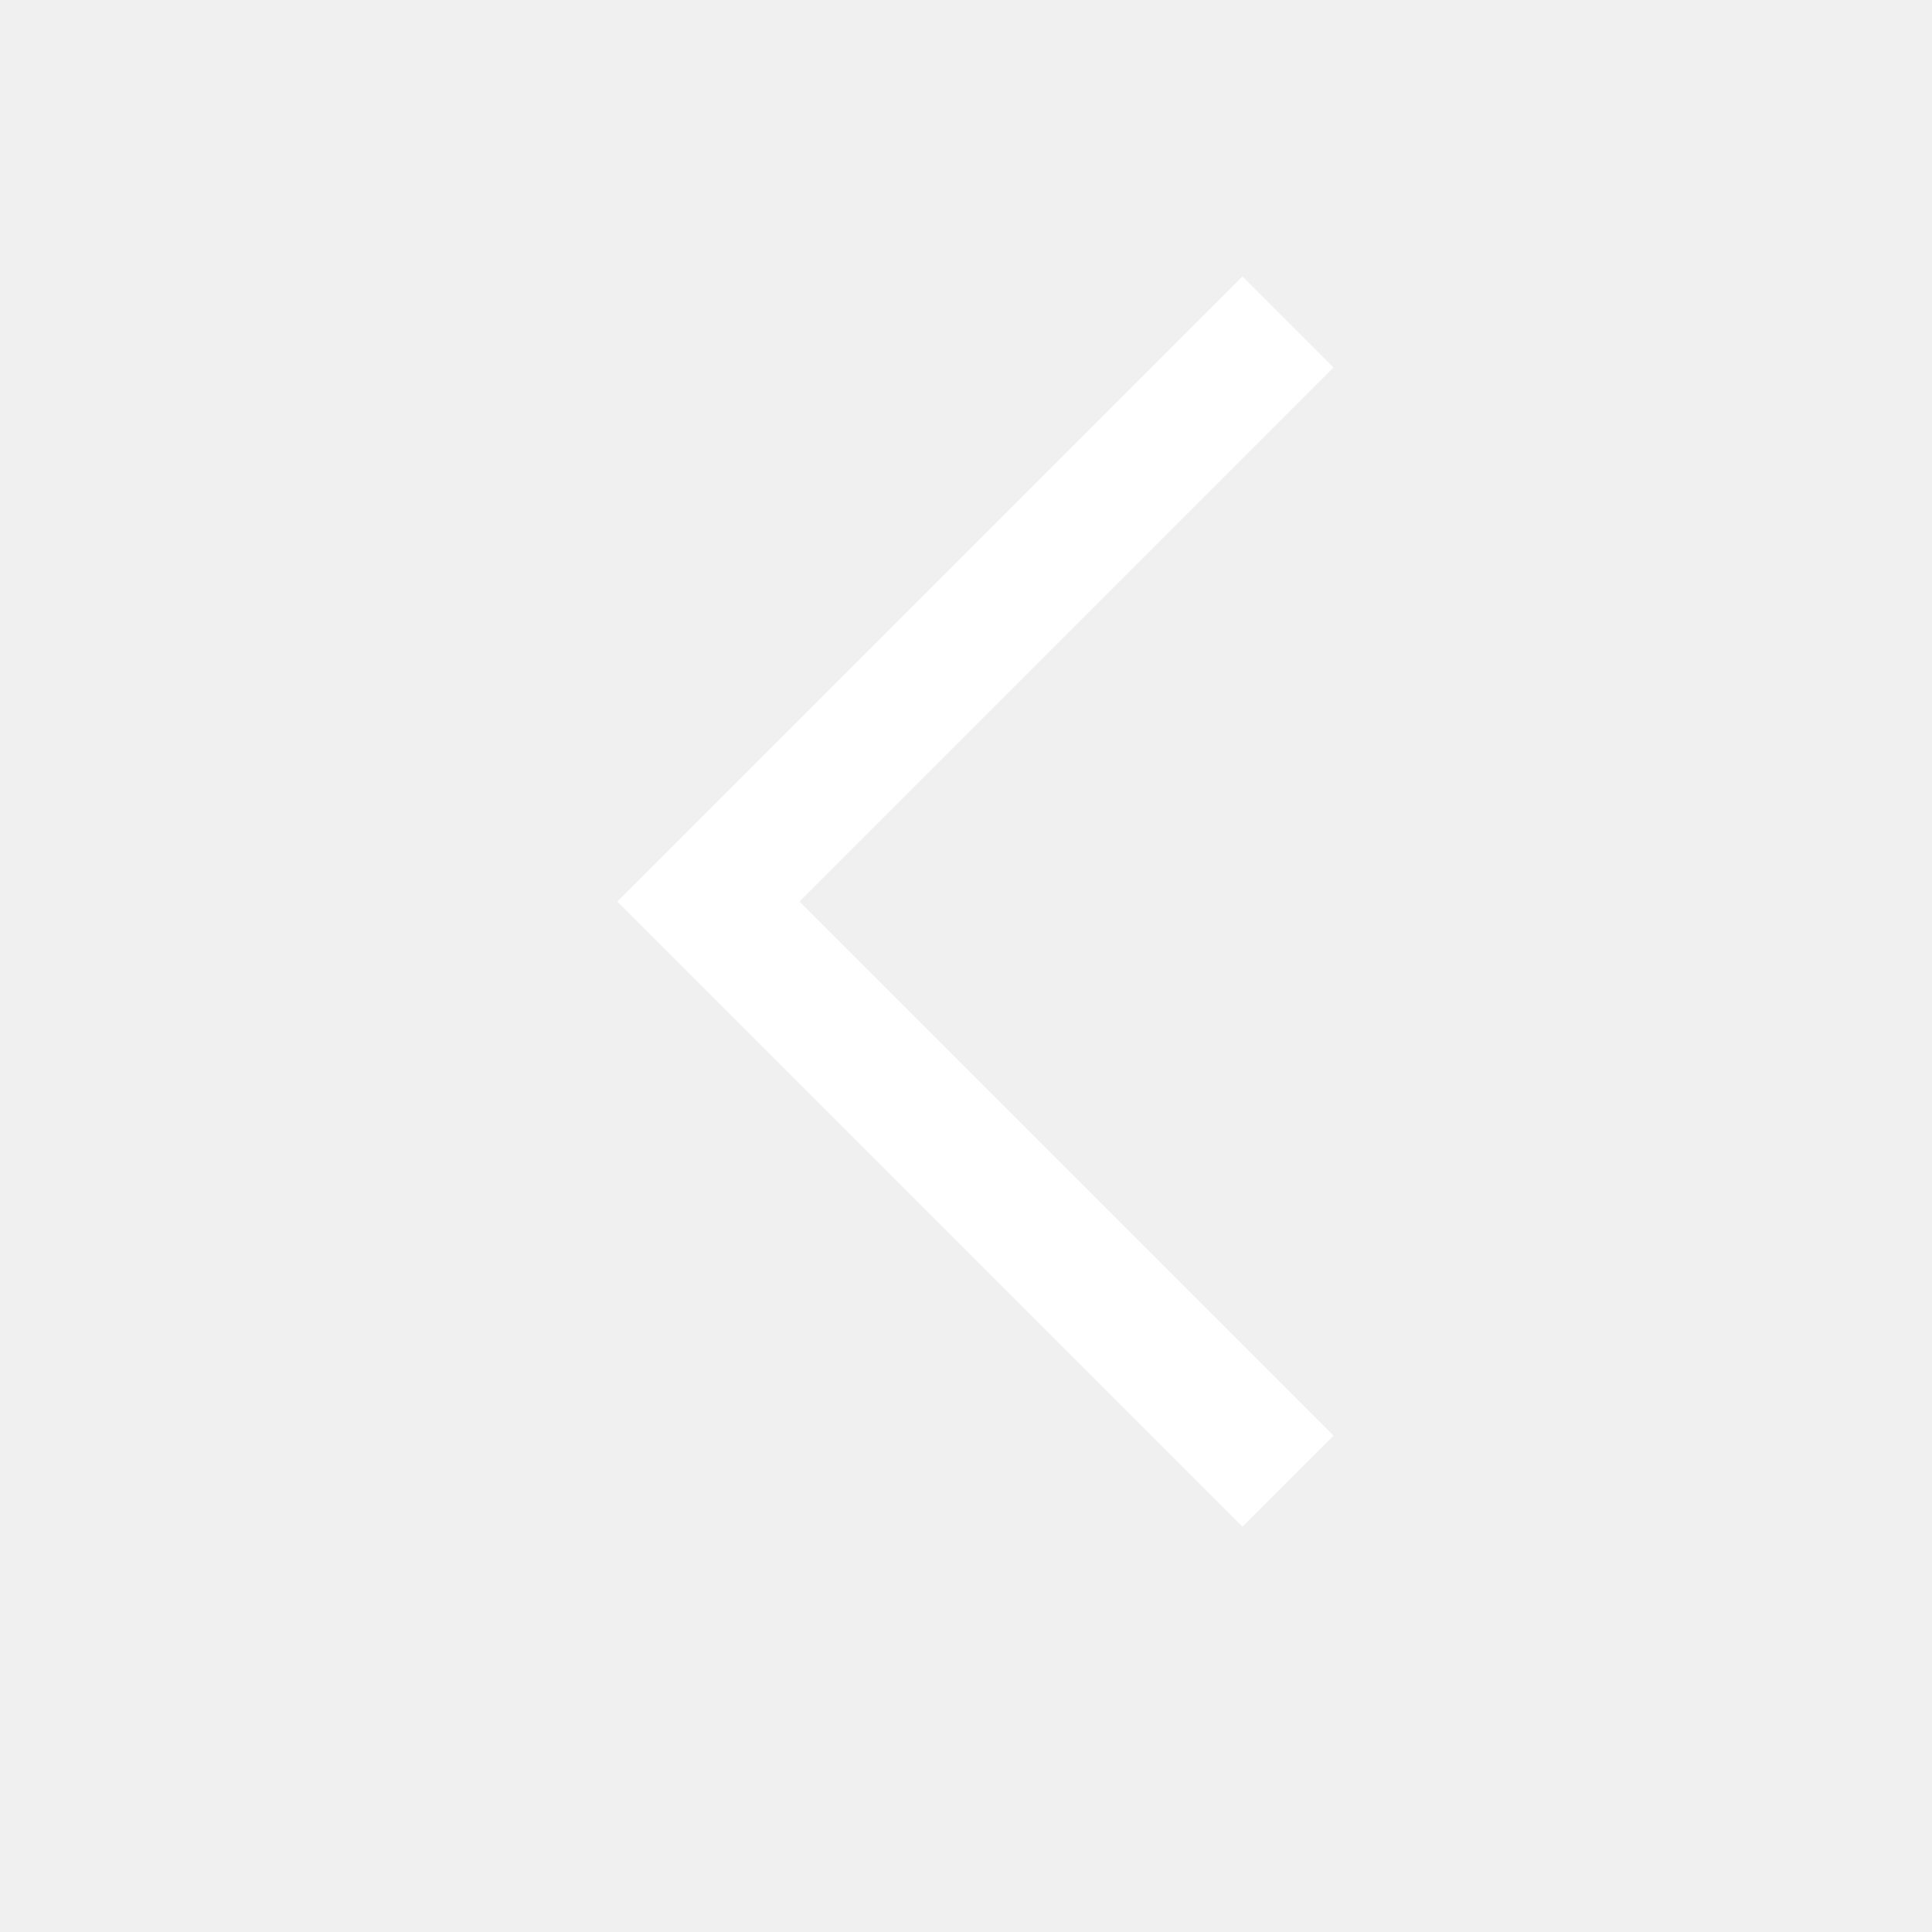
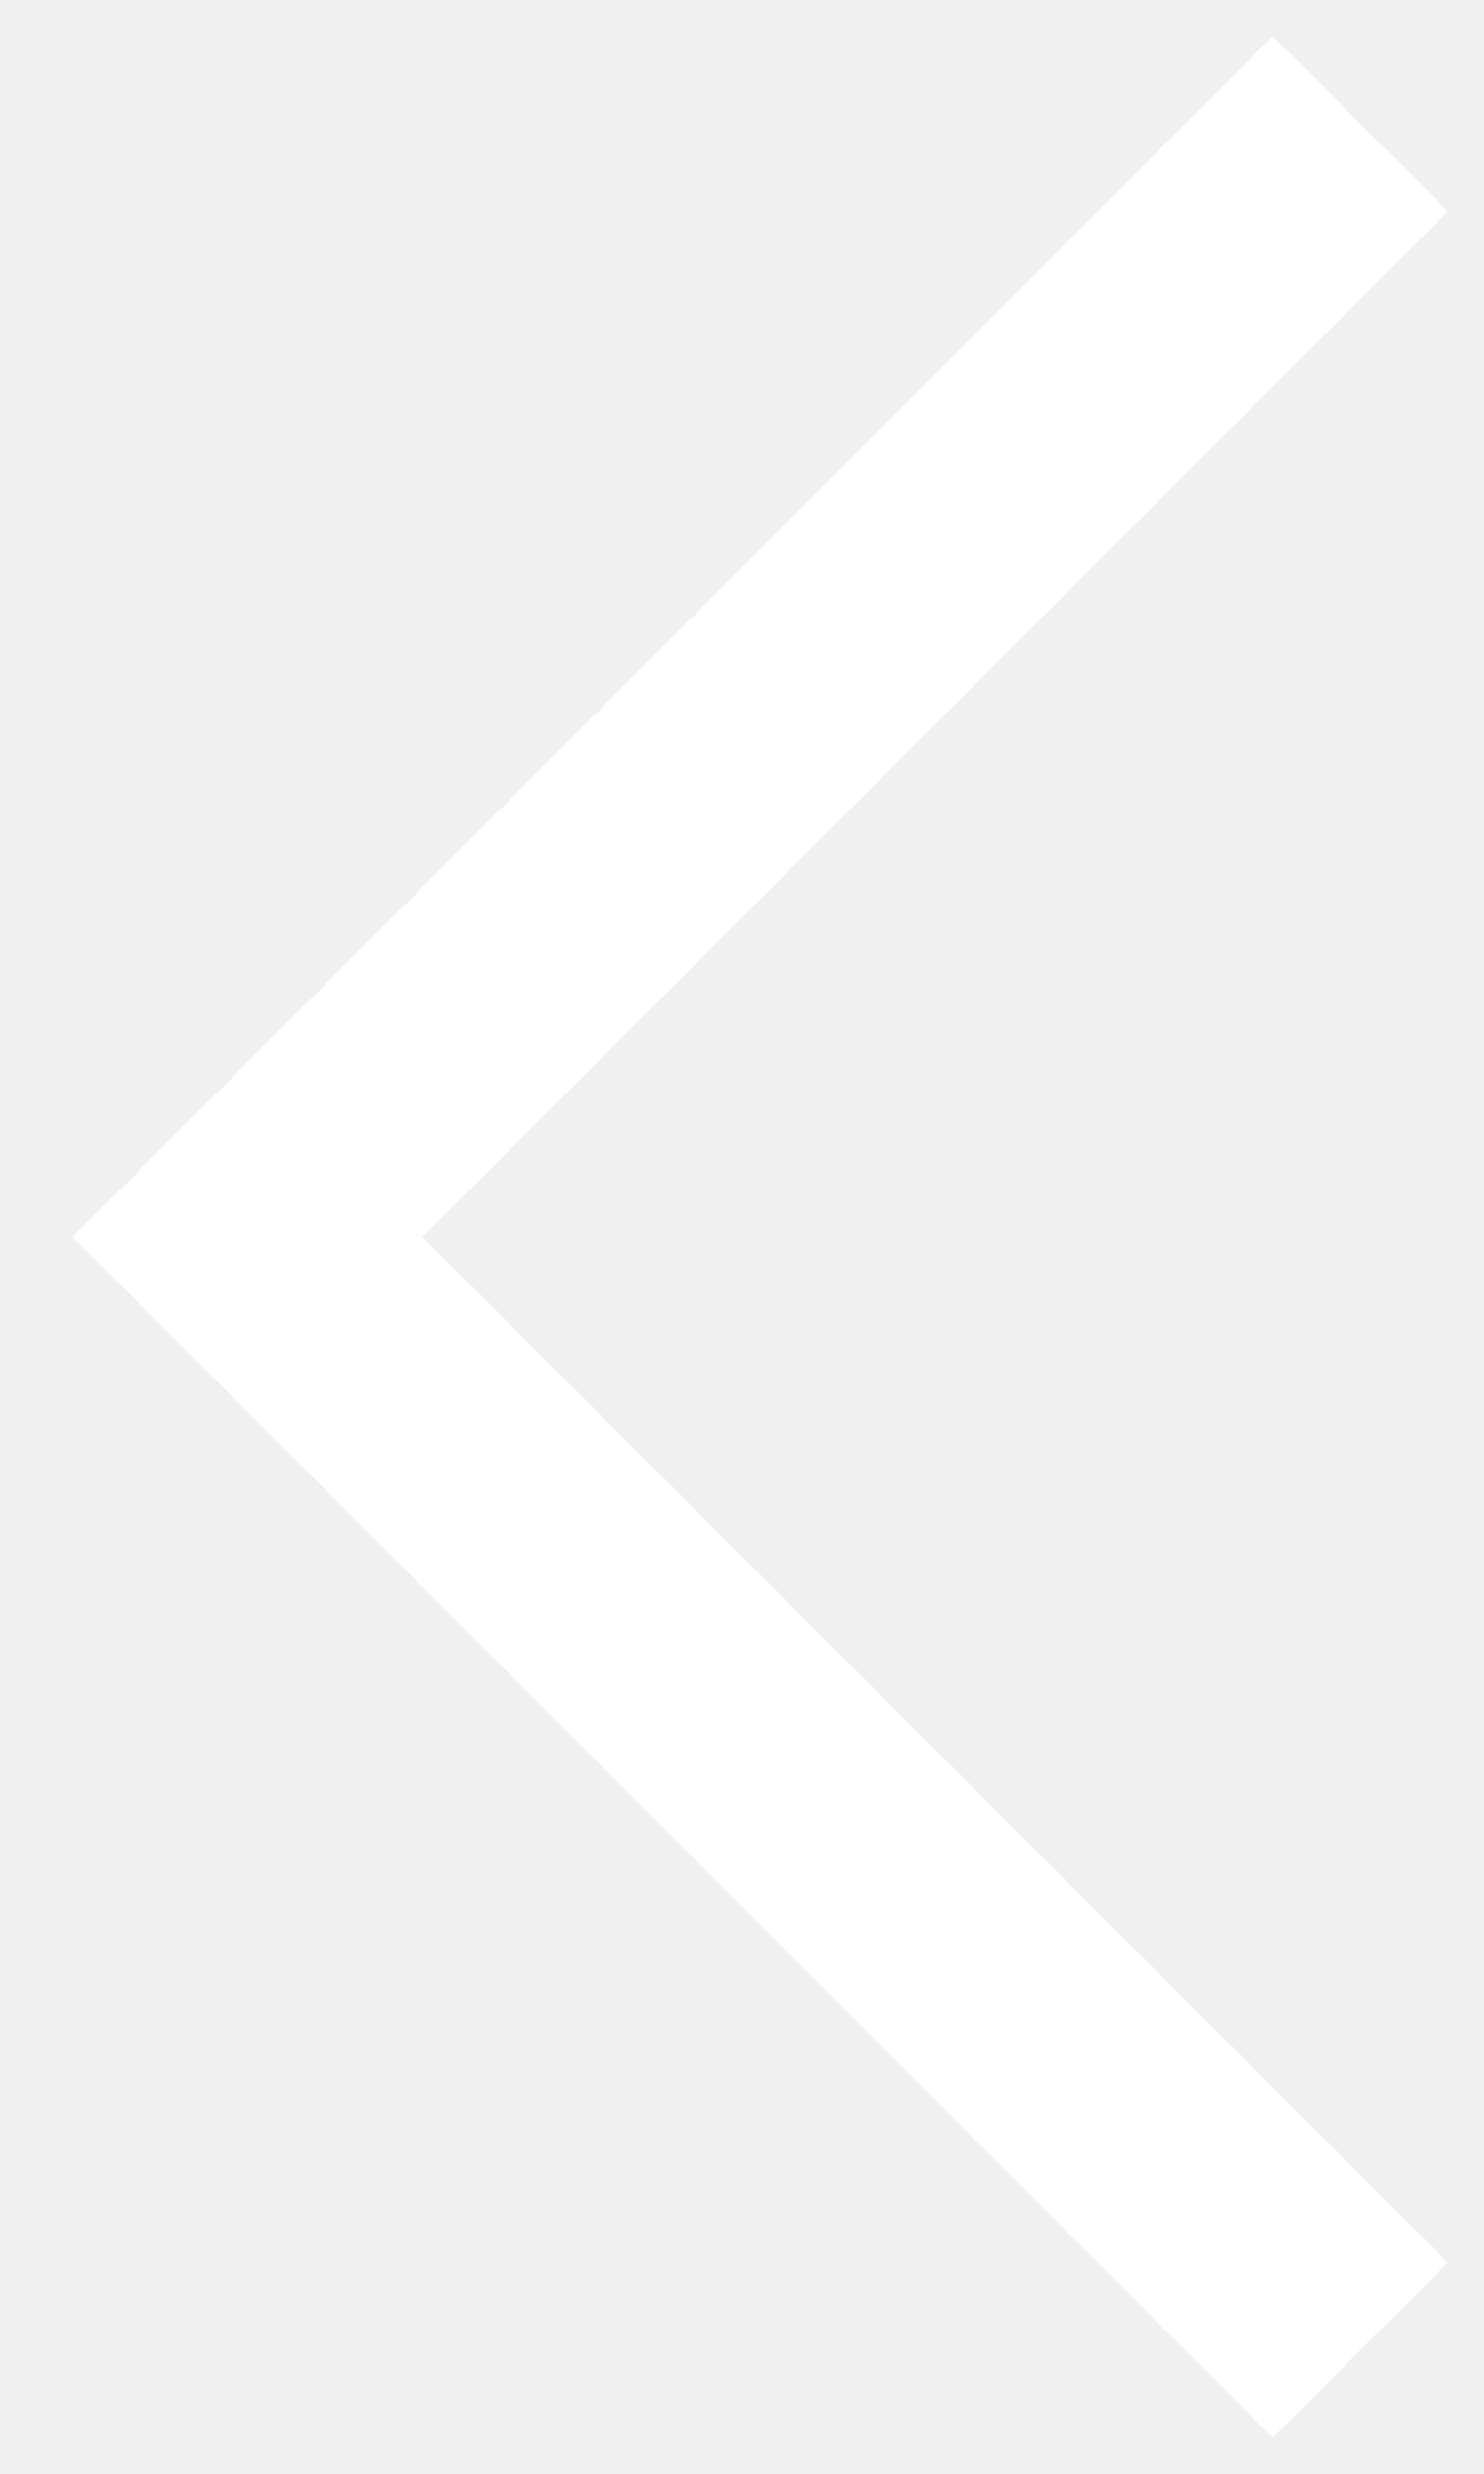
- <svg xmlns="http://www.w3.org/2000/svg" width="30" height="30" viewBox="0 0 30 30" fill="none">
-   <path d="M20 5L11 14L20 23" stroke="white" stroke-width="2" />
+ <svg xmlns="http://www.w3.org/2000/svg" width="12" height="20" viewBox="0 0 12 20" fill="none">
+   <path d="M11 1L2 10L11 19" stroke="white" stroke-width="2" />
</svg>
